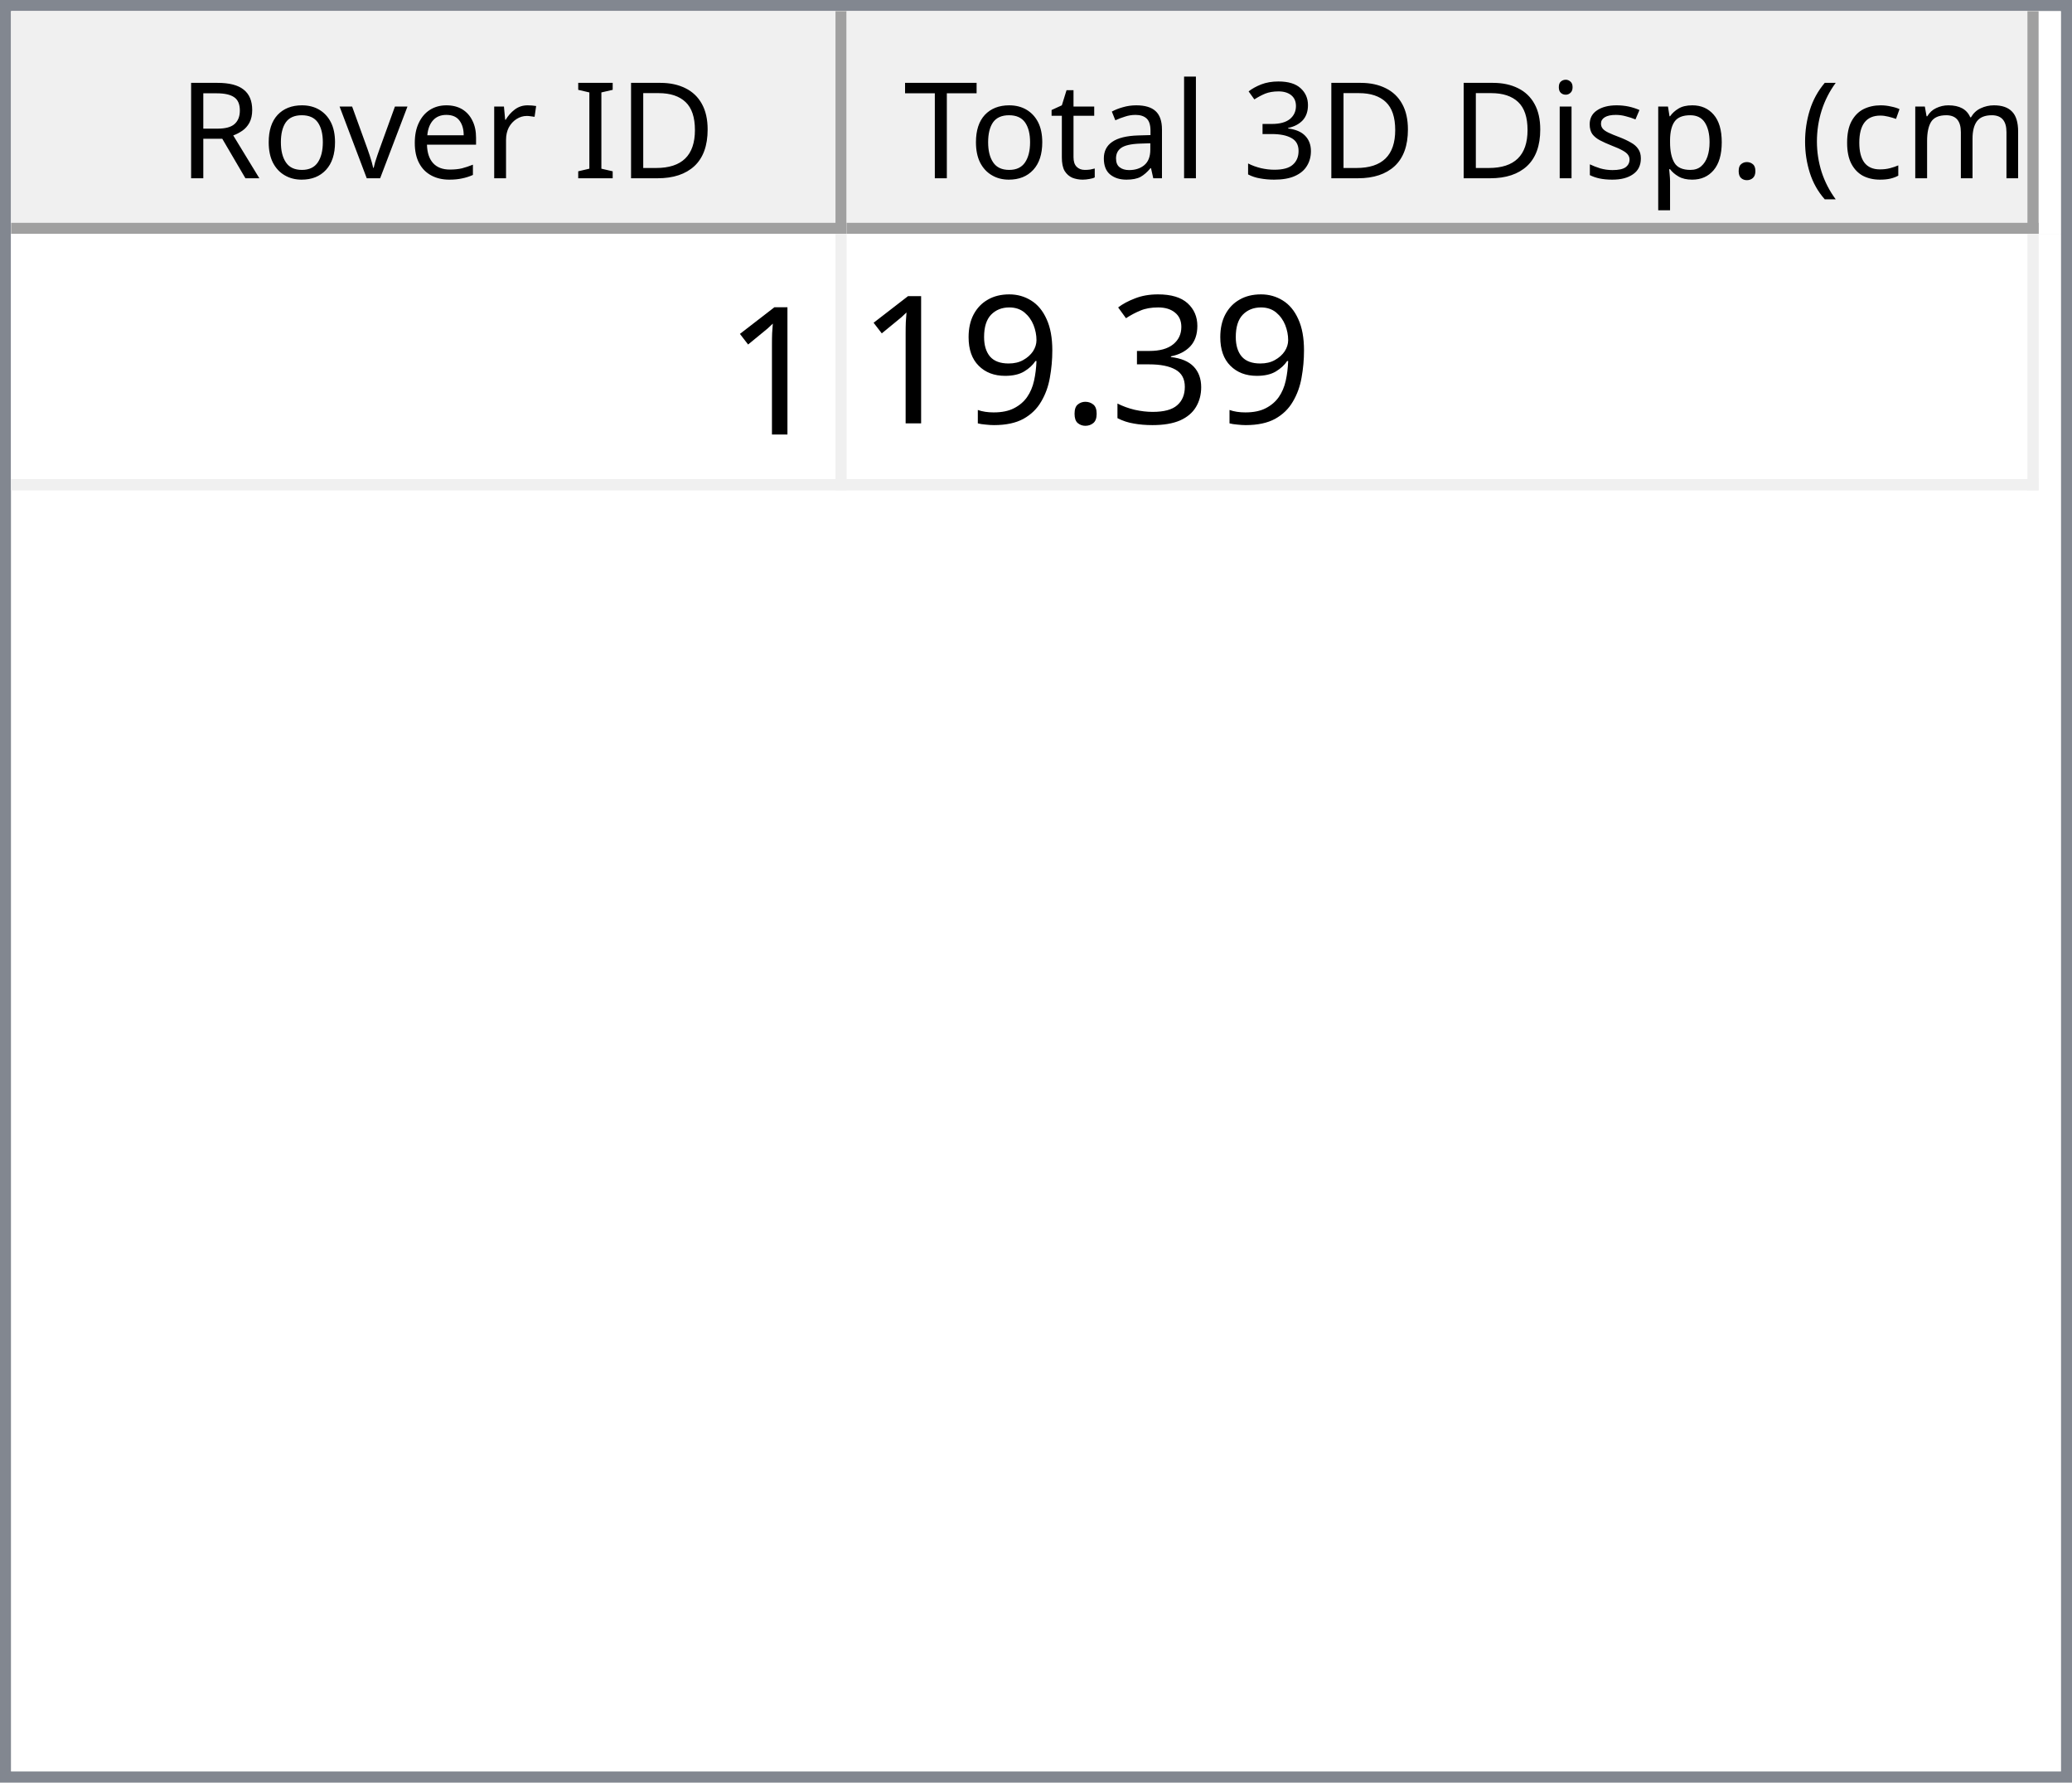
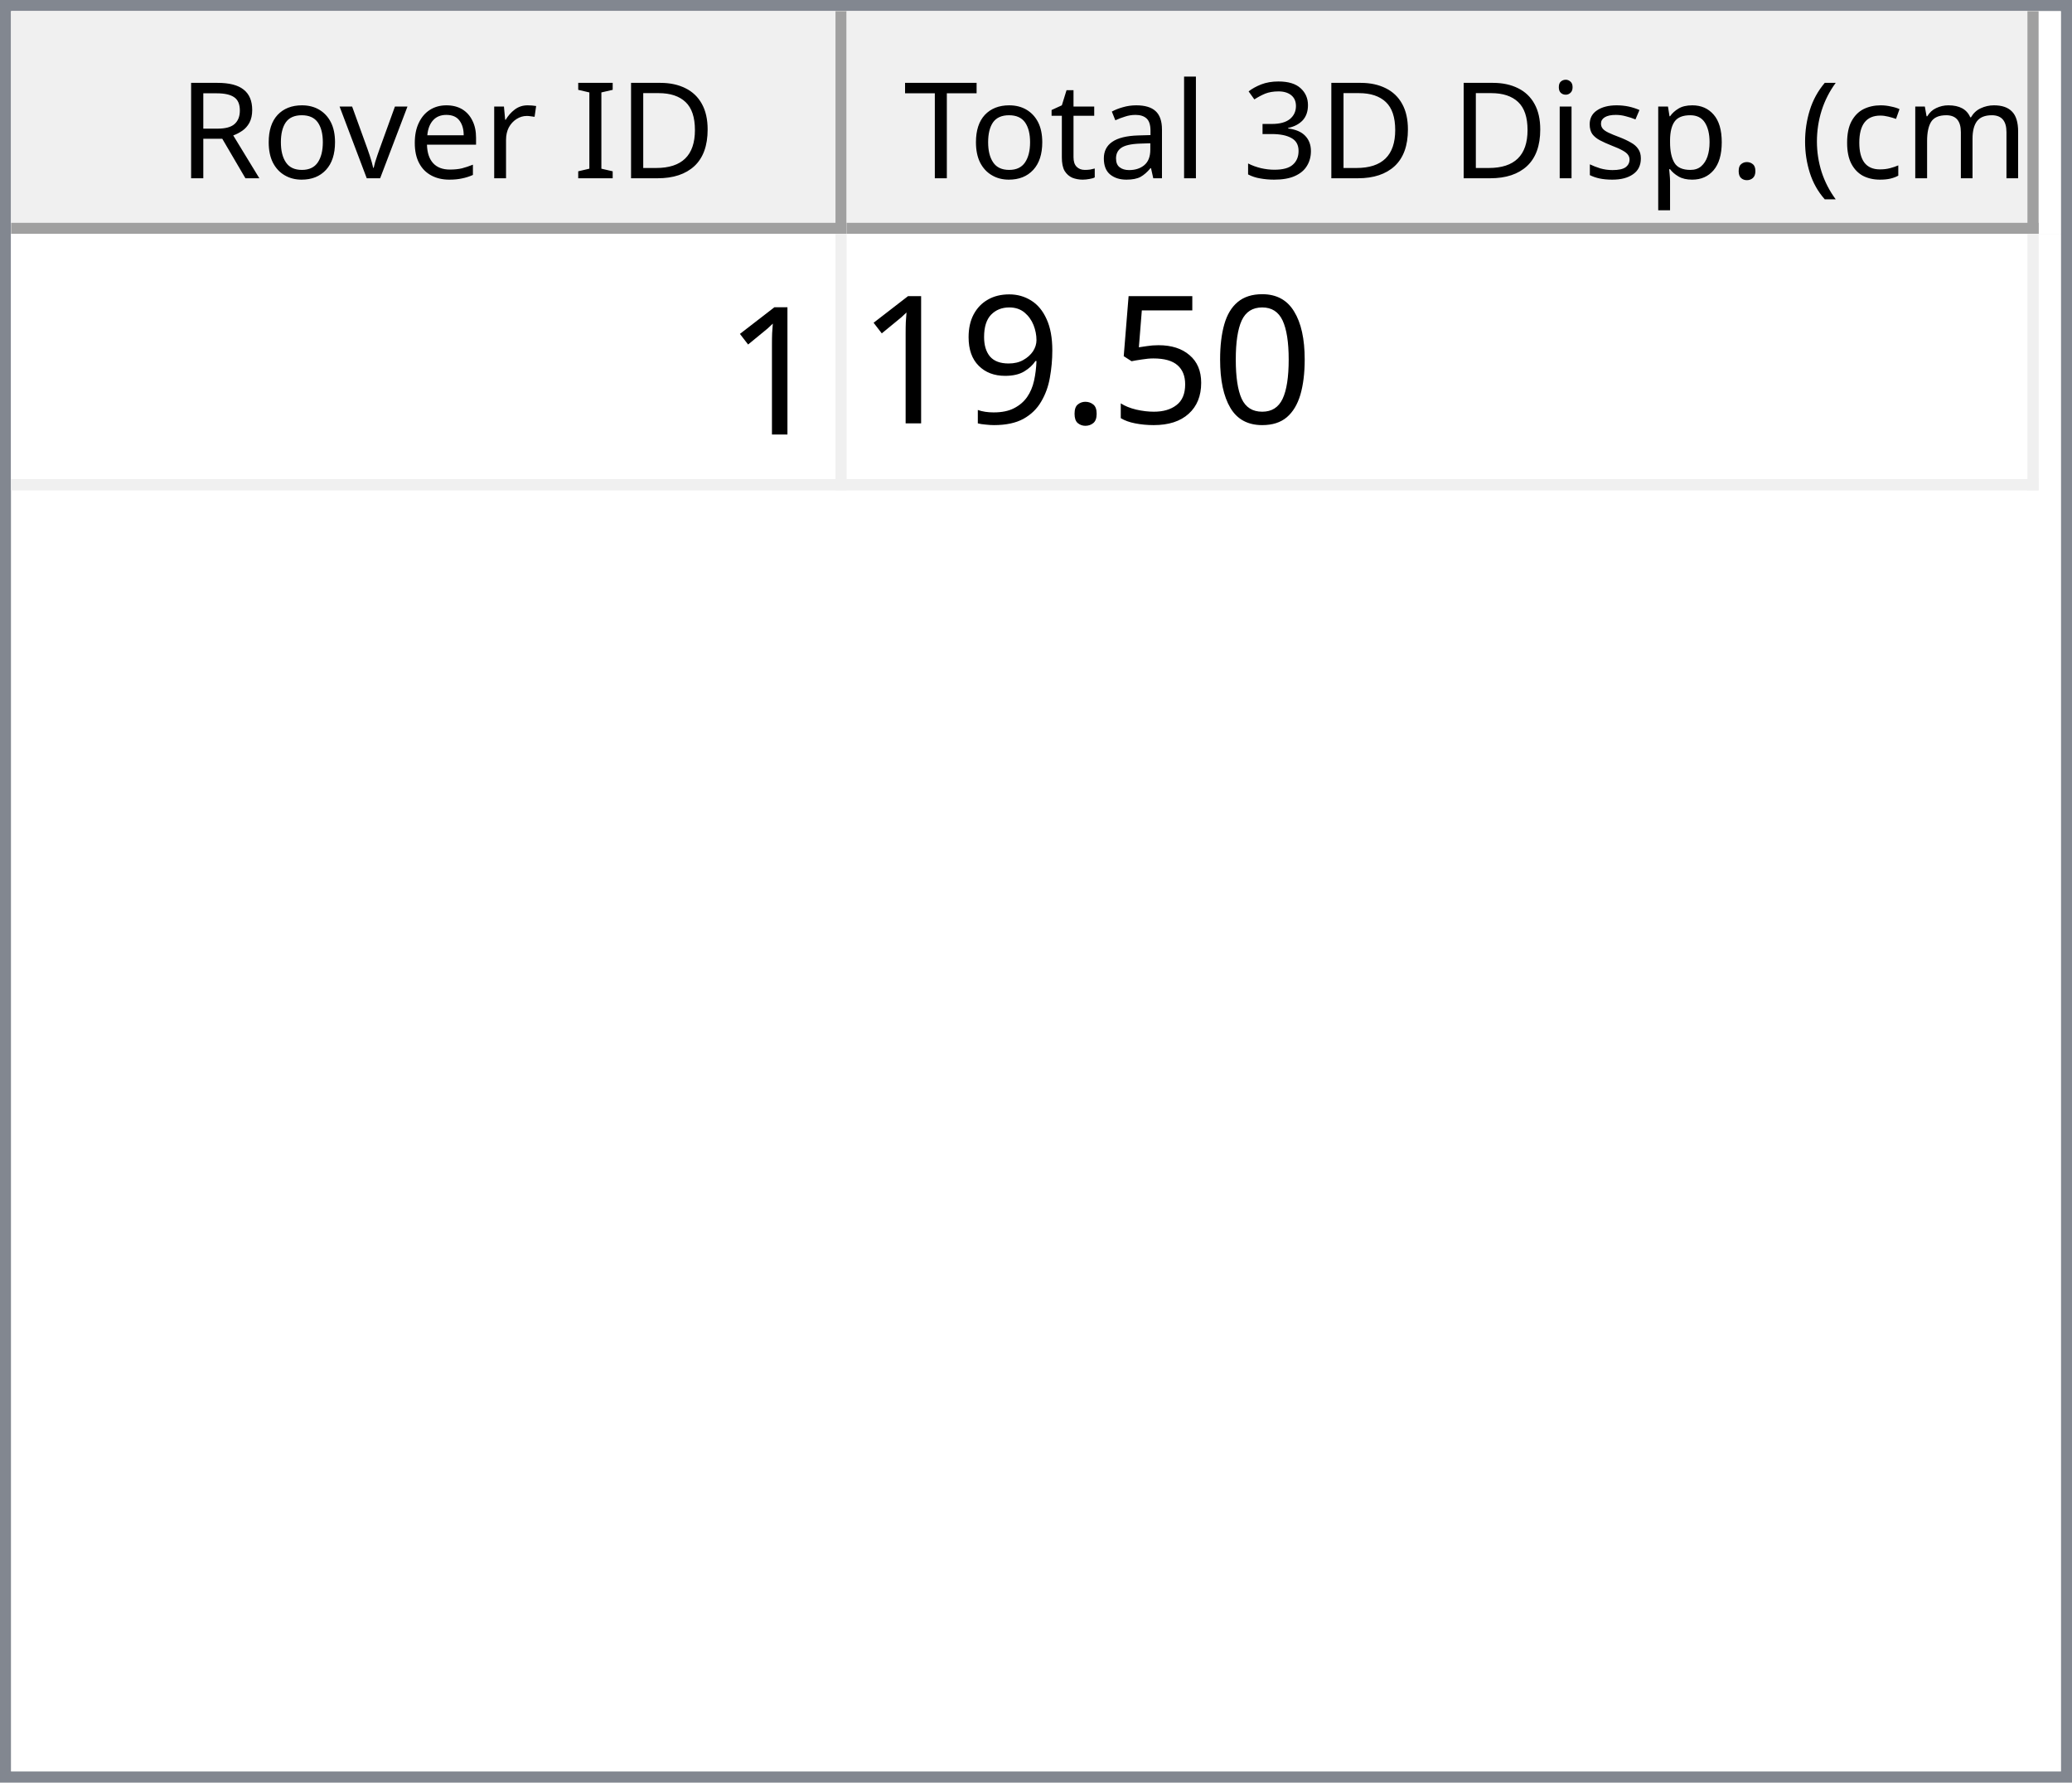
<svg xmlns="http://www.w3.org/2000/svg" style="fill-opacity:1; color-rendering:auto; color-interpolation:auto; text-rendering:auto; stroke:black; stroke-linecap:square; stroke-miterlimit:10; shape-rendering:auto; stroke-opacity:1; fill:black; stroke-dasharray:none; font-weight:normal; stroke-width:1; font-family:'Dialog'; font-style:normal; stroke-linejoin:miter; font-size:12px; stroke-dashoffset:0; image-rendering:auto;" width="186" height="160">
  <defs id="genericDefs" />
  <g>
    <defs id="defs1">
      <clipPath clipPathUnits="userSpaceOnUse" id="clipPath1">
        <path d="M0 0 L186 0 L186 160 L0 160 L0 0 Z" />
      </clipPath>
      <clipPath clipPathUnits="userSpaceOnUse" id="clipPath2">
        <path d="M0 0 L0 160 L186 160 L186 0 Z" />
      </clipPath>
      <clipPath clipPathUnits="userSpaceOnUse" id="clipPath3">
        <path d="M0 0 L0 20 L184 20 L184 0 Z" />
      </clipPath>
      <clipPath clipPathUnits="userSpaceOnUse" id="clipPath4">
        <path d="M0 0 L0 20 L75 20 L75 0 Z" />
      </clipPath>
      <clipPath clipPathUnits="userSpaceOnUse" id="clipPath5">
        <path d="M1 1 L1 19 L74 19 L74 1 Z" />
      </clipPath>
      <clipPath clipPathUnits="userSpaceOnUse" id="clipPath6">
        <path d="M0 0 L0 18 L73 18 L73 0 Z" />
      </clipPath>
      <clipPath clipPathUnits="userSpaceOnUse" id="clipPath7">
        <path d="M-0.5 -0.5 L-0.5 19.5 L74.5 19.5 L74.5 -0.5 Z" />
      </clipPath>
      <clipPath clipPathUnits="userSpaceOnUse" id="clipPath8">
        <path d="M0 0 L0 20 L107 20 L107 0 Z" />
      </clipPath>
      <clipPath clipPathUnits="userSpaceOnUse" id="clipPath9">
        <path d="M1 1 L1 19 L106 19 L106 1 Z" />
      </clipPath>
      <clipPath clipPathUnits="userSpaceOnUse" id="clipPath10">
        <path d="M0 0 L0 18 L105 18 L105 0 Z" />
      </clipPath>
      <clipPath clipPathUnits="userSpaceOnUse" id="clipPath11">
        <path d="M-0.5 -0.5 L-0.5 19.5 L106.5 19.5 L106.5 -0.5 Z" />
      </clipPath>
      <clipPath clipPathUnits="userSpaceOnUse" id="clipPath12">
        <path d="M0 0 L0 138 L184 138 L184 0 Z" />
      </clipPath>
      <clipPath clipPathUnits="userSpaceOnUse" id="clipPath13">
        <path d="M0 0 L0 23 L182 23 L182 0 Z" />
      </clipPath>
      <clipPath clipPathUnits="userSpaceOnUse" id="clipPath14">
        <path d="M-0.5 -0.5 L-0.5 22.5 L181.5 22.5 L181.5 -0.5 Z" />
      </clipPath>
      <clipPath clipPathUnits="userSpaceOnUse" id="clipPath15">
        <path d="M0 0 L0 22 L74 22 L74 0 Z" />
      </clipPath>
      <clipPath clipPathUnits="userSpaceOnUse" id="clipPath16">
        <path d="M0 0 L0 22 L106 22 L106 0 Z" />
      </clipPath>
      <font horiz-adv-x="64.551" id="font1">
        <font-face ascent="107.91" descent="25.098" units-per-em="100" style="font-style:normal; font-family:Segoe UI; font-weight:normal;" />
        <missing-glyph horiz-adv-x="64.551" d="M8.109 0 L8.109 68.266 L56.453 68.266 L56.453 0 L8.109 0 ZM15.328 7.234 L49.219 7.234 L49.219 61.031 L15.328 61.031 L15.328 7.234 Z" />
        <glyph unicode="D" horiz-adv-x="70.117" d="M9.188 0 L9.188 70.016 L28.516 70.016 Q65.531 70.016 65.531 35.891 Q65.531 19.672 55.25 9.836 Q44.969 0 27.734 0 L9.188 0 ZM17.391 62.594 L17.391 7.422 L27.828 7.422 Q41.609 7.422 49.273 14.797 Q56.938 22.172 56.938 35.688 Q56.938 62.594 28.328 62.594 L17.391 62.594 Z" />
        <glyph unicode="I" horiz-adv-x="26.611" d="M17.391 0 L9.188 0 L9.188 70.016 L17.391 70.016 L17.391 0 Z" />
        <glyph unicode=" " horiz-adv-x="27.393" d="" />
        <glyph unicode="r" horiz-adv-x="34.766" d="M34.188 41.891 Q32.078 43.5 28.125 43.5 Q23 43.5 19.555 38.672 Q16.109 33.844 16.109 25.484 L16.109 0 L8.109 0 L8.109 50 L16.109 50 L16.109 39.703 L16.312 39.703 Q18.016 44.969 21.531 47.922 Q25.047 50.875 29.391 50.875 Q32.516 50.875 34.188 50.203 L34.188 41.891 Z" />
        <glyph unicode="e" horiz-adv-x="52.295" d="M48.297 23 L12.984 23 Q13.188 14.656 17.484 10.109 Q21.781 5.562 29.297 5.562 Q37.75 5.562 44.828 11.141 L44.828 3.609 Q38.234 -1.172 27.391 -1.172 Q16.797 -1.172 10.742 5.641 Q4.688 12.453 4.688 24.812 Q4.688 36.469 11.305 43.82 Q17.922 51.172 27.734 51.172 Q37.547 51.172 42.922 44.828 Q48.297 38.484 48.297 27.203 L48.297 23 ZM40.094 29.781 Q40.047 36.719 36.75 40.578 Q33.453 44.438 27.594 44.438 Q21.922 44.438 17.969 40.383 Q14.016 36.328 13.094 29.781 L40.094 29.781 Z" />
        <glyph unicode="v" horiz-adv-x="47.9" d="M47.406 50 L27.484 0 L19.625 0 L0.688 50 L9.469 50 L22.172 13.672 Q23.578 9.672 23.922 6.688 L24.125 6.688 Q24.609 10.453 25.688 13.484 L38.969 50 L47.406 50 Z" />
        <glyph unicode="o" horiz-adv-x="58.594" d="M29 -1.172 Q17.922 -1.172 11.305 5.836 Q4.688 12.844 4.688 24.422 Q4.688 37.016 11.57 44.094 Q18.453 51.172 30.172 51.172 Q41.359 51.172 47.633 44.289 Q53.906 37.406 53.906 25.203 Q53.906 13.234 47.141 6.031 Q40.375 -1.172 29 -1.172 ZM29.594 44.438 Q21.875 44.438 17.383 39.188 Q12.891 33.938 12.891 24.703 Q12.891 15.828 17.43 10.695 Q21.969 5.562 29.594 5.562 Q37.359 5.562 41.531 10.594 Q45.703 15.625 45.703 24.906 Q45.703 34.281 41.531 39.359 Q37.359 44.438 29.594 44.438 Z" />
        <glyph unicode="R" horiz-adv-x="59.814" d="M59.375 0 L49.609 0 L37.891 19.625 Q36.281 22.359 34.766 24.289 Q33.25 26.219 31.664 27.438 Q30.078 28.656 28.25 29.219 Q26.422 29.781 24.125 29.781 L17.391 29.781 L17.391 0 L9.188 0 L9.188 70.016 L30.078 70.016 Q34.672 70.016 38.555 68.867 Q42.438 67.719 45.289 65.375 Q48.141 63.031 49.758 59.547 Q51.375 56.062 51.375 51.375 Q51.375 47.703 50.273 44.656 Q49.172 41.609 47.148 39.211 Q45.125 36.812 42.266 35.133 Q39.406 33.453 35.844 32.516 L35.844 32.328 Q37.594 31.547 38.891 30.547 Q40.188 29.547 41.359 28.18 Q42.531 26.812 43.68 25.078 Q44.828 23.344 46.234 21.047 L59.375 0 ZM17.391 62.594 L17.391 37.203 L28.516 37.203 Q31.594 37.203 34.203 38.133 Q36.812 39.062 38.719 40.797 Q40.625 42.531 41.703 45.047 Q42.781 47.562 42.781 50.688 Q42.781 56.297 39.141 59.445 Q35.5 62.594 28.609 62.594 L17.391 62.594 Z" />
        <glyph unicode=")" horiz-adv-x="30.176" d="M8.297 -15.922 L1.172 -15.922 Q16.406 2.344 16.406 26.812 Q16.406 51.469 1.078 70.016 L8.297 70.016 Q23.531 52.156 23.531 26.703 Q23.531 1.375 8.297 -15.922 Z" />
        <glyph unicode="m" horiz-adv-x="86.133" d="M79.109 0 L71.094 0 L71.094 28.719 Q71.094 37.016 68.531 40.727 Q65.969 44.438 59.906 44.438 Q54.781 44.438 51.195 39.75 Q47.609 35.062 47.609 28.516 L47.609 0 L39.594 0 L39.594 29.688 Q39.594 44.438 28.219 44.438 Q22.953 44.438 19.531 40.016 Q16.109 35.594 16.109 28.516 L16.109 0 L8.109 0 L8.109 50 L16.109 50 L16.109 42.094 L16.312 42.094 Q21.625 51.172 31.844 51.172 Q36.969 51.172 40.773 48.312 Q44.578 45.453 46 40.828 Q51.562 51.172 62.594 51.172 Q79.109 51.172 79.109 30.812 L79.109 0 Z" />
        <glyph unicode="c" horiz-adv-x="46.191" d="M42.188 2.297 Q36.422 -1.172 28.516 -1.172 Q17.828 -1.172 11.258 5.789 Q4.688 12.75 4.688 23.828 Q4.688 36.188 11.766 43.68 Q18.844 51.172 30.672 51.172 Q37.25 51.172 42.281 48.734 L42.281 40.531 Q36.719 44.438 30.375 44.438 Q22.703 44.438 17.797 38.945 Q12.891 33.453 12.891 24.516 Q12.891 15.719 17.508 10.641 Q22.125 5.562 29.891 5.562 Q36.422 5.562 42.188 9.906 L42.188 2.297 Z" />
        <glyph unicode="(" horiz-adv-x="30.176" d="M29.109 -15.922 L21.969 -15.922 Q6.844 1.375 6.844 26.703 Q6.844 52.156 21.969 70.016 L29.203 70.016 Q13.875 51.469 13.875 26.812 Q13.875 2.344 29.109 -15.922 Z" />
        <glyph unicode="." horiz-adv-x="21.68" d="M10.891 -1.078 Q8.641 -1.078 7.055 0.539 Q5.469 2.156 5.469 4.391 Q5.469 6.641 7.055 8.273 Q8.641 9.906 10.891 9.906 Q13.188 9.906 14.797 8.273 Q16.406 6.641 16.406 4.391 Q16.406 2.156 14.797 0.539 Q13.188 -1.078 10.891 -1.078 Z" />
        <glyph unicode="p" horiz-adv-x="58.789" d="M16.312 7.234 L16.109 7.234 L16.109 -23 L8.109 -23 L8.109 50 L16.109 50 L16.109 41.219 L16.312 41.219 Q22.219 51.172 33.594 51.172 Q43.266 51.172 48.688 44.461 Q54.109 37.75 54.109 26.469 Q54.109 13.922 48 6.375 Q41.891 -1.172 31.297 -1.172 Q21.578 -1.172 16.312 7.234 ZM16.109 27.391 L16.109 20.406 Q16.109 14.203 20.141 9.883 Q24.172 5.562 30.375 5.562 Q37.641 5.562 41.773 11.133 Q45.906 16.703 45.906 26.609 Q45.906 34.969 42.047 39.703 Q38.188 44.438 31.594 44.438 Q24.609 44.438 20.359 39.578 Q16.109 34.719 16.109 27.391 Z" />
        <glyph unicode="s" horiz-adv-x="42.432" d="M5.078 1.812 L5.078 10.406 Q11.625 5.562 19.484 5.562 Q30.031 5.562 30.031 12.594 Q30.031 14.594 29.125 15.992 Q28.219 17.391 26.68 18.461 Q25.141 19.531 23.07 20.383 Q21 21.234 18.609 22.172 Q15.281 23.484 12.766 24.828 Q10.25 26.172 8.57 27.859 Q6.891 29.547 6.031 31.695 Q5.172 33.844 5.172 36.719 Q5.172 40.234 6.789 42.945 Q8.406 45.656 11.086 47.484 Q13.766 49.312 17.211 50.242 Q20.656 51.172 24.312 51.172 Q30.812 51.172 35.938 48.922 L35.938 40.828 Q30.422 44.438 23.25 44.438 Q21 44.438 19.195 43.922 Q17.391 43.406 16.094 42.477 Q14.797 41.547 14.086 40.258 Q13.375 38.969 13.375 37.406 Q13.375 35.453 14.086 34.133 Q14.797 32.812 16.164 31.789 Q17.531 30.766 19.484 29.938 Q21.438 29.109 23.922 28.125 Q27.25 26.859 29.883 25.516 Q32.516 24.172 34.375 22.484 Q36.234 20.797 37.234 18.602 Q38.234 16.406 38.234 13.375 Q38.234 9.672 36.602 6.938 Q34.969 4.203 32.234 2.398 Q29.5 0.594 25.93 -0.289 Q22.359 -1.172 18.453 -1.172 Q10.75 -1.172 5.078 1.812 Z" />
        <glyph unicode="i" horiz-adv-x="24.219" d="M12.203 62.703 Q10.062 62.703 8.547 64.164 Q7.031 65.625 7.031 67.875 Q7.031 70.125 8.547 71.609 Q10.062 73.094 12.203 73.094 Q14.406 73.094 15.945 71.609 Q17.484 70.125 17.484 67.875 Q17.484 65.719 15.945 64.211 Q14.406 62.703 12.203 62.703 ZM16.109 0 L8.109 0 L8.109 50 L16.109 50 L16.109 0 Z" />
        <glyph unicode="3" horiz-adv-x="53.906" d="M46.531 19.828 Q46.531 15.094 44.75 11.211 Q42.969 7.328 39.719 4.57 Q36.469 1.812 31.93 0.297 Q27.391 -1.219 21.922 -1.219 Q11.922 -1.219 6 2.594 L6 11.188 Q13.094 5.609 22.219 5.609 Q25.875 5.609 28.828 6.539 Q31.781 7.469 33.906 9.227 Q36.031 10.984 37.18 13.477 Q38.328 15.969 38.328 19.094 Q38.328 32.812 18.797 32.812 L12.984 32.812 L12.984 39.594 L18.5 39.594 Q35.797 39.594 35.797 52.484 Q35.797 64.406 22.609 64.406 Q15.188 64.406 8.688 59.422 L8.688 67.188 Q15.375 71.188 24.609 71.188 Q29 71.188 32.57 69.969 Q36.141 68.75 38.68 66.555 Q41.219 64.359 42.609 61.281 Q44 58.203 44 54.5 Q44 40.672 30.031 36.719 L30.031 36.531 Q33.594 36.141 36.625 34.797 Q39.656 33.453 41.852 31.305 Q44.047 29.156 45.289 26.25 Q46.531 23.344 46.531 19.828 Z" />
        <glyph unicode="l" horiz-adv-x="24.219" d="M16.109 0 L8.109 0 L8.109 74.031 L16.109 74.031 L16.109 0 Z" />
        <glyph unicode="a" horiz-adv-x="50.879" d="M43.891 0 L35.891 0 L35.891 7.812 L35.688 7.812 Q30.469 -1.172 20.312 -1.172 Q12.844 -1.172 8.617 2.781 Q4.391 6.734 4.391 13.281 Q4.391 27.297 20.906 29.594 L35.891 31.688 Q35.891 44.438 25.594 44.438 Q16.547 44.438 9.281 38.281 L9.281 46.484 Q16.656 51.172 26.266 51.172 Q43.891 51.172 43.891 32.516 L43.891 0 ZM35.891 25.297 L23.828 23.641 Q18.266 22.859 15.43 20.875 Q12.594 18.891 12.594 13.875 Q12.594 10.203 15.211 7.883 Q17.828 5.562 22.172 5.562 Q28.125 5.562 32.008 9.742 Q35.891 13.922 35.891 20.312 L35.891 25.297 Z" />
        <glyph unicode="t" horiz-adv-x="33.887" d="M31.297 0.484 Q28.469 -1.078 23.828 -1.078 Q10.688 -1.078 10.688 13.578 L10.688 43.172 L2.094 43.172 L2.094 50 L10.688 50 L10.688 62.203 L18.703 64.797 L18.703 50 L31.297 50 L31.297 43.172 L18.703 43.172 L18.703 14.984 Q18.703 9.969 20.414 7.82 Q22.125 5.672 26.078 5.672 Q29.109 5.672 31.297 7.328 L31.297 0.484 Z" />
        <glyph unicode="T" horiz-adv-x="52.393" d="M50.594 62.594 L30.375 62.594 L30.375 0 L22.172 0 L22.172 62.594 L2 62.594 L2 70.016 L50.594 70.016 L50.594 62.594 Z" />
      </font>
      <font horiz-adv-x="75.0" id="font2">
        <font-face ascent="100.537" descent="21.973" units-per-em="100" style="font-style:normal; font-family:sans-serif; font-weight:normal;" />
        <missing-glyph horiz-adv-x="75.0" d="M12.5 0 L12.5 62.5 L62.5 62.5 L62.5 0 L12.5 0 ZM14.062 1.562 L60.938 1.562 L60.938 60.938 L14.062 60.938 L14.062 1.562 Z" />
        <glyph unicode="1" horiz-adv-x="55.615" d="M37.25 0 L28.469 0 L28.469 56 Q25.297 52.984 20.141 49.953 Q14.984 46.922 10.891 45.406 L10.891 53.906 Q18.266 57.375 23.781 62.305 Q29.297 67.234 31.594 71.875 L37.25 71.875 L37.25 0 Z" />
-         <glyph unicode="3" horiz-adv-x="55.615" d="M4.203 18.891 L12.984 20.062 Q14.5 12.594 18.141 9.297 Q21.781 6 27 6 Q33.203 6 37.477 10.297 Q41.75 14.594 41.75 20.953 Q41.75 27 37.797 30.93 Q33.844 34.859 27.734 34.859 Q25.25 34.859 21.531 33.891 L22.516 41.609 Q23.391 41.5 23.922 41.5 Q29.547 41.5 34.039 44.43 Q38.531 47.359 38.531 53.469 Q38.531 58.297 35.258 61.477 Q31.984 64.656 26.812 64.656 Q21.688 64.656 18.266 61.43 Q14.844 58.203 13.875 51.766 L5.078 53.328 Q6.688 62.156 12.398 67.016 Q18.109 71.875 26.609 71.875 Q32.469 71.875 37.398 69.359 Q42.328 66.844 44.945 62.5 Q47.562 58.156 47.562 53.266 Q47.562 48.641 45.07 44.828 Q42.578 41.016 37.703 38.766 Q44.047 37.312 47.562 32.695 Q51.078 28.078 51.078 21.141 Q51.078 11.766 44.242 5.25 Q37.406 -1.266 26.953 -1.266 Q17.531 -1.266 11.305 4.352 Q5.078 9.969 4.203 18.891 Z" />
+         <glyph unicode="0" horiz-adv-x="55.615" d="M4.156 35.297 Q4.156 48 6.766 55.742 Q9.375 63.484 14.523 67.68 Q19.672 71.875 27.484 71.875 Q33.25 71.875 37.594 69.555 Q41.938 67.234 44.773 62.867 Q47.609 58.5 49.219 52.227 Q50.828 45.953 50.828 35.297 Q50.828 22.703 48.242 14.969 Q45.656 7.234 40.508 3.008 Q35.359 -1.219 27.484 -1.219 Q17.141 -1.219 11.234 6.203 Q4.156 15.141 4.156 35.297 ZM13.188 35.297 Q13.188 17.672 17.312 11.836 Q21.438 6 27.484 6 Q33.547 6 37.672 11.859 Q41.797 17.719 41.797 35.297 Q41.797 52.984 37.672 58.789 Q33.547 64.594 27.391 64.594 Q21.344 64.594 17.719 59.469 Q13.188 52.938 13.188 35.297 Z" />
+         <glyph unicode="5" horiz-adv-x="55.615" d="M4.156 18.75 L13.375 19.531 Q14.406 12.797 18.141 9.398 Q21.875 6 27.156 6 Q33.5 6 37.891 10.789 Q42.281 15.578 42.281 23.484 Q42.281 31 38.062 35.352 Q33.844 39.703 27 39.703 Q22.75 39.703 19.336 37.773 Q15.922 35.844 13.969 32.766 L5.719 33.844 L12.641 70.609 L48.25 70.609 L48.25 62.203 L19.672 62.203 L15.828 42.969 Q22.266 47.469 29.344 47.469 Q38.719 47.469 45.164 40.969 Q51.609 34.469 51.609 24.266 Q51.609 14.547 45.953 7.469 Q39.062 -1.219 27.156 -1.219 Q17.391 -1.219 11.211 4.25 Q5.031 9.719 4.156 18.75 Z" />
        <glyph unicode="." horiz-adv-x="27.783" d="M9.078 0 L9.078 10.016 L19.094 10.016 L19.094 0 L9.078 0 Z" />
        <glyph unicode="9" horiz-adv-x="55.615" d="M5.469 16.547 L13.922 17.328 Q14.984 11.375 18.016 8.688 Q21.047 6 25.781 6 Q29.828 6 32.883 7.859 Q35.938 9.719 37.891 12.82 Q39.844 15.922 41.164 21.195 Q42.484 26.469 42.484 31.938 Q42.484 32.516 42.438 33.688 Q39.797 29.5 35.234 26.883 Q30.672 24.266 25.344 24.266 Q16.453 24.266 10.305 30.711 Q4.156 37.156 4.156 47.703 Q4.156 58.594 10.578 65.234 Q17 71.875 26.656 71.875 Q33.641 71.875 39.43 68.117 Q45.219 64.359 48.219 57.398 Q51.219 50.438 51.219 37.25 Q51.219 23.531 48.242 15.406 Q45.266 7.281 39.383 3.031 Q33.5 -1.219 25.594 -1.219 Q17.188 -1.219 11.867 3.445 Q6.547 8.109 5.469 16.547 ZM41.453 48.141 Q41.453 55.719 37.43 60.156 Q33.406 64.594 27.734 64.594 Q21.875 64.594 17.531 59.812 Q13.188 55.031 13.188 47.406 Q13.188 40.578 17.312 36.305 Q21.438 32.031 27.484 32.031 Q33.594 32.031 37.523 36.305 Q41.453 40.578 41.453 48.141 Z" />
      </font>
    </defs>
    <g style="fill:white; stroke:white;">
      <rect x="0" y="0" width="186" style="clip-path:url(#clipPath1); stroke:none;" height="160" />
    </g>
    <g style="fill:white; text-rendering:optimizeSpeed; color-rendering:optimizeSpeed; image-rendering:optimizeSpeed; shape-rendering:crispEdges; stroke:white; color-interpolation:sRGB;">
      <rect x="0" width="186" height="160" y="0" style="stroke:none;" />
      <path style="stroke:none;" d="M0 160 L186 160 L186 0 L0 0 Z" />
    </g>
    <g style="fill:rgb(240,240,240); font-family:'Segoe UI'; stroke:rgb(240,240,240);">
      <rect x="0" y="0" width="186" style="clip-path:url(#clipPath2); stroke:none;" height="160" />
    </g>
    <g style="fill:rgb(130,135,144); font-family:'Segoe UI'; stroke:rgb(130,135,144);">
      <path d="M0 0 L186 0 L186 160 L0 160 L0 0 ZM1 1 L185 1 L185 159 L1 159 L1 1 Z" style="fill-rule:evenodd; clip-path:url(#clipPath2); stroke:none;" />
    </g>
    <g style="fill:white; font-family:'Segoe UI'; stroke:white;" transform="translate(1,1)">
      <rect x="0" y="0" width="184" style="clip-path:url(#clipPath3); stroke:none;" height="20" />
    </g>
    <g style="fill:rgb(240,240,240); font-family:'Segoe UI'; stroke:rgb(240,240,240);" transform="translate(1,1)">
      <rect x="0" y="0" width="75" style="clip-path:url(#clipPath4); stroke:none;" height="20" />
    </g>
    <g style="font-family:'Segoe UI';" transform="translate(2,2)">
      <text x="14" xml:space="preserve" y="14" style="clip-path:url(#clipPath6); stroke:none;">Rover ID</text>
    </g>
    <g style="fill:rgb(160,160,160); font-family:'Segoe UI'; stroke:rgb(160,160,160); stroke-linejoin:bevel;" transform="translate(1.5,1.5)">
      <line x1="74" x2="74" y1="0" style="fill:none; clip-path:url(#clipPath7);" y2="19" />
    </g>
    <g style="fill:rgb(160,160,160); font-family:'Segoe UI'; stroke:rgb(160,160,160); stroke-linejoin:bevel;" transform="matrix(1,0,0,1,1,1) translate(0.5,0.5)">
      <line x1="0" x2="74" y1="19" style="fill:none; clip-path:url(#clipPath7);" y2="19" />
    </g>
    <g style="fill:rgb(240,240,240); font-family:'Segoe UI'; stroke:rgb(240,240,240);" transform="translate(76,1)">
      <rect x="0" y="0" width="107" style="clip-path:url(#clipPath8); stroke:none;" height="20" />
    </g>
    <g style="font-family:'Segoe UI';" transform="translate(77,2)">
      <text x="1" xml:space="preserve" y="14" style="clip-path:url(#clipPath10); stroke:none;"> Total 3D Disp. (cm)</text>
    </g>
    <g style="fill:rgb(160,160,160); font-family:'Segoe UI'; stroke:rgb(160,160,160); stroke-linejoin:bevel;" transform="translate(76.5,1.5)">
      <line x1="106" x2="106" y1="0" style="fill:none; clip-path:url(#clipPath11);" y2="19" />
    </g>
    <g style="fill:rgb(160,160,160); font-family:'Segoe UI'; stroke:rgb(160,160,160); stroke-linejoin:bevel;" transform="matrix(1,0,0,1,76,1) translate(0.5,0.5)">
      <line x1="0" x2="106" y1="19" style="fill:none; clip-path:url(#clipPath11);" y2="19" />
    </g>
    <g style="fill:white; font-family:'Segoe UI'; stroke:white;" transform="translate(1,21)">
      <rect x="0" y="0" width="184" style="clip-path:url(#clipPath12); stroke:none;" height="138" />
    </g>
    <g style="fill:rgb(240,240,240); font-size:16px; font-family:sans-serif; stroke:rgb(240,240,240);" transform="translate(1,21)">
      <rect x="0" y="0" width="182" style="clip-path:url(#clipPath13); stroke:none;" height="23" />
      <line transform="translate(0.5,0.5)" x1="0" x2="181" y1="22" style="clip-path:url(#clipPath14); fill:none; stroke-linejoin:bevel;" y2="22" />
    </g>
    <g transform="matrix(1,0,0,1,1,21) translate(0.5,0.5)" style="fill:rgb(240,240,240); font-size:16px; font-family:sans-serif; stroke:rgb(240,240,240); stroke-linejoin:bevel;">
      <line x1="74" x2="74" y1="0" style="fill:none; clip-path:url(#clipPath14);" y2="22" />
    </g>
    <g transform="matrix(1,0,0,1,1,21) translate(0.5,0.5)" style="fill:rgb(240,240,240); font-size:16px; font-family:sans-serif; stroke:rgb(240,240,240); stroke-linejoin:bevel;">
      <line x1="181" x2="181" y1="0" style="fill:none; clip-path:url(#clipPath14);" y2="22" />
    </g>
    <g style="fill:white; font-size:16px; font-family:sans-serif; stroke:white;" transform="matrix(1,0,0,1,1,21)">
      <rect x="0" y="0" width="74" style="clip-path:url(#clipPath15); stroke:none;" height="22" />
      <text x="64" y="18" style="fill:black; clip-path:url(#clipPath15); stroke:none;" xml:space="preserve">1</text>
    </g>
    <g style="fill:white; font-size:16px; font-family:sans-serif; stroke:white;" transform="matrix(1,0,0,1,1,21) translate(75,0)">
      <rect x="0" y="0" width="106" style="clip-path:url(#clipPath16); stroke:none;" height="22" />
-       <text x="1" y="17" style="fill:black; clip-path:url(#clipPath16); stroke:none;" xml:space="preserve">19.39</text>
+       <text x="1" y="17" style="fill:black; clip-path:url(#clipPath16); stroke:none;" xml:space="preserve">19.50</text>
    </g>
  </g>
</svg>
